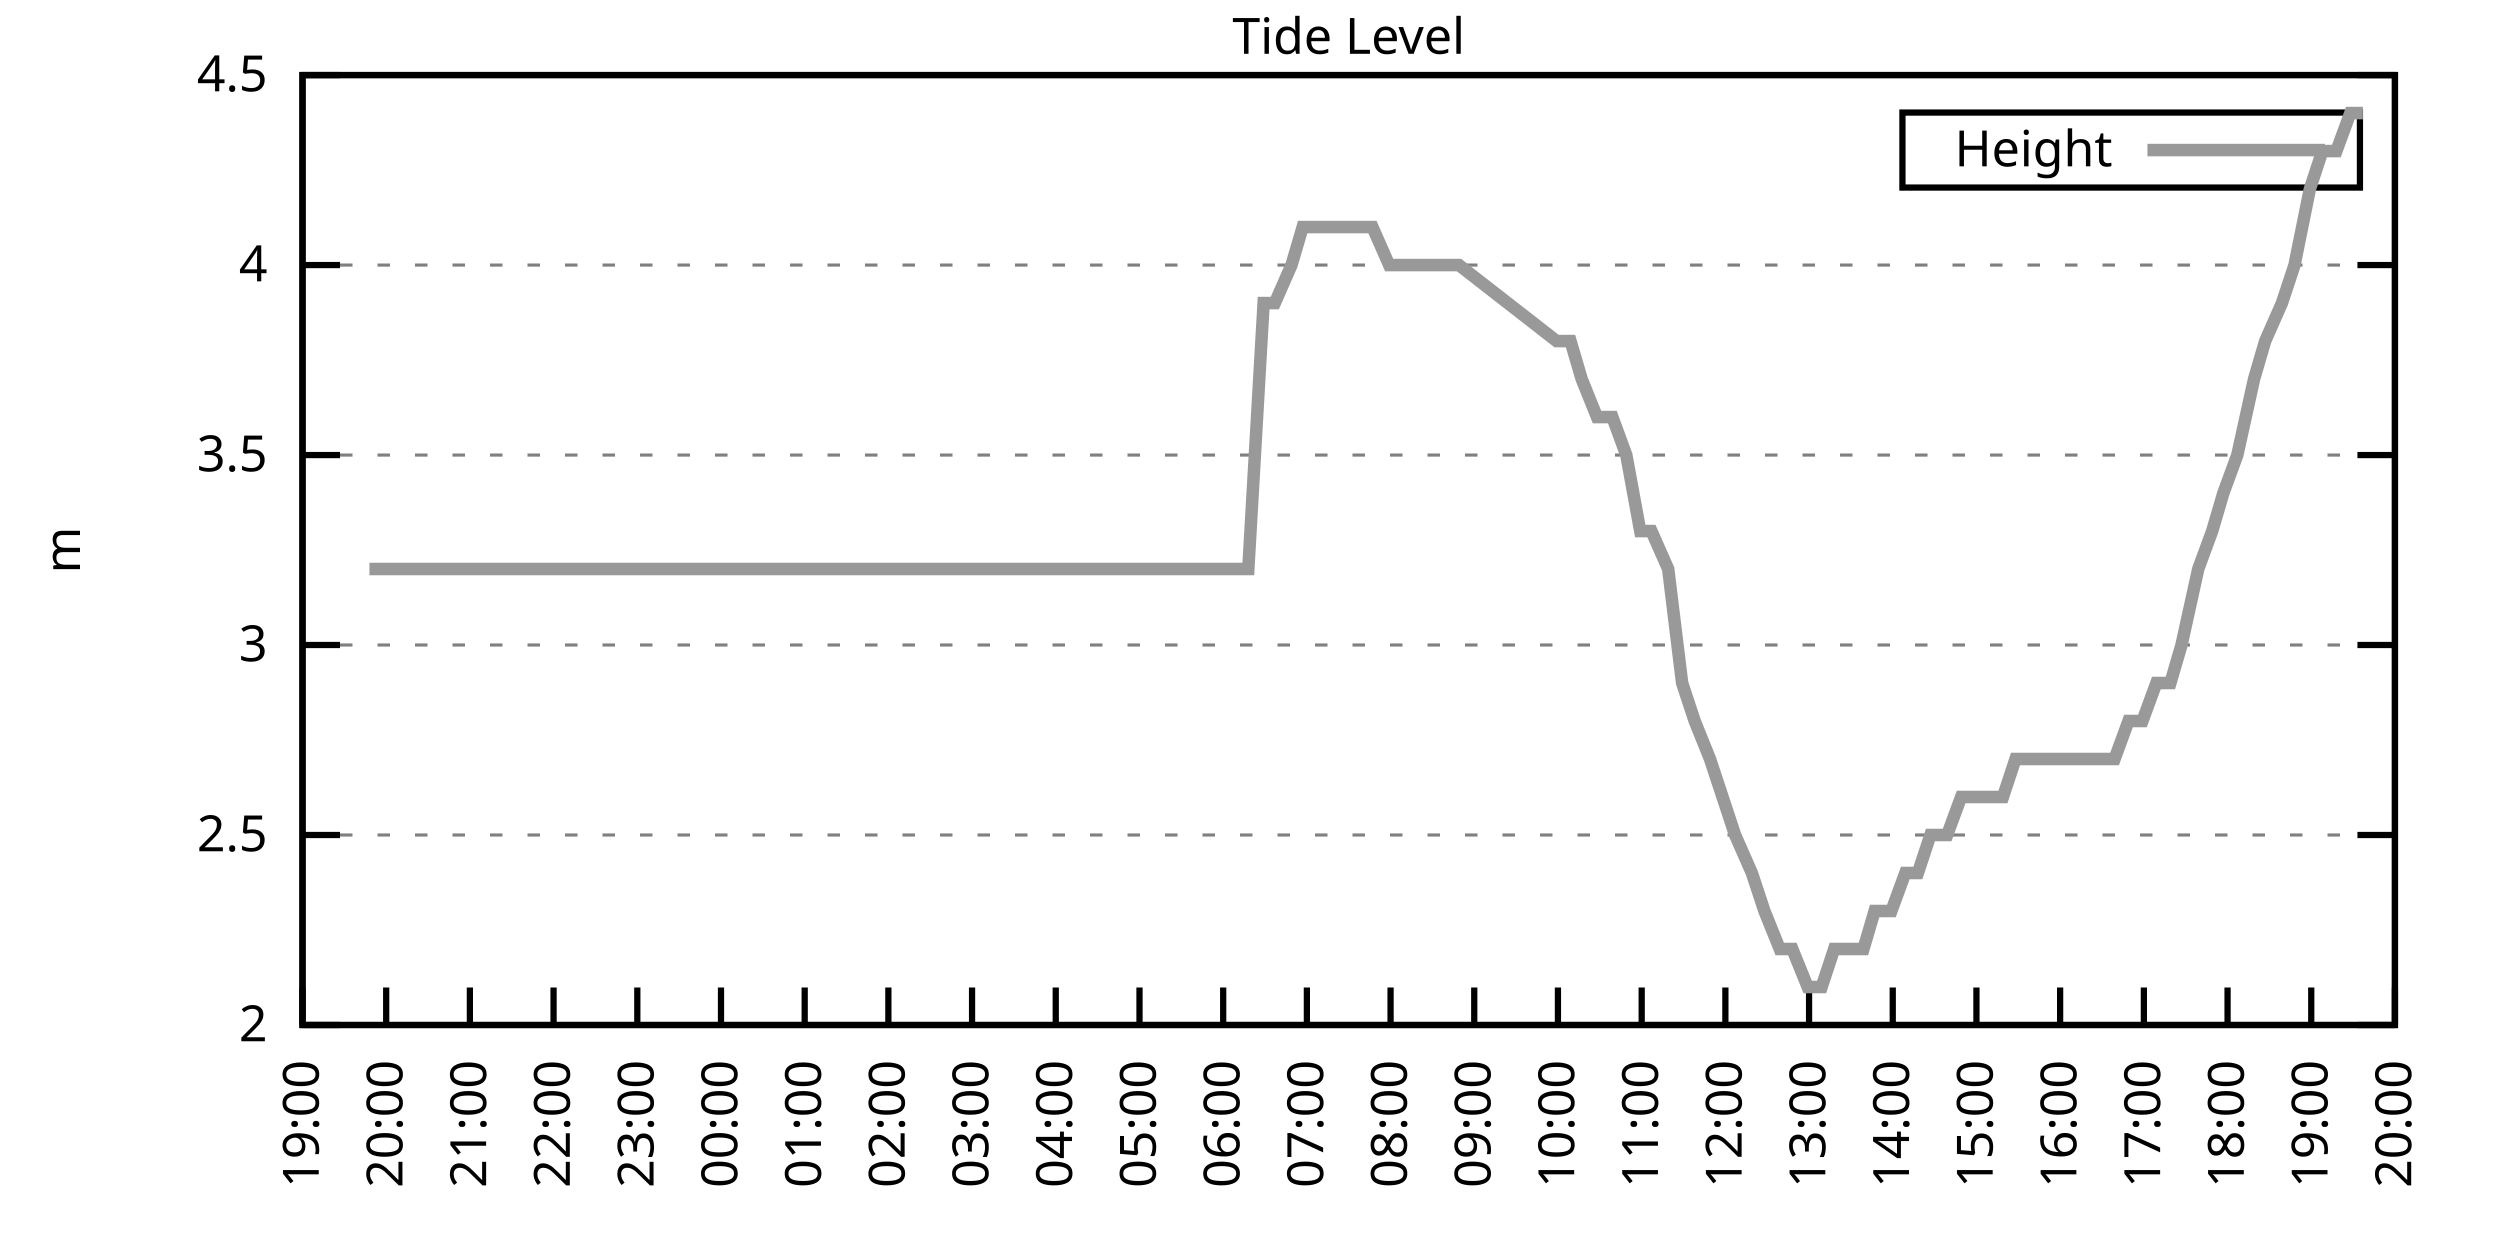
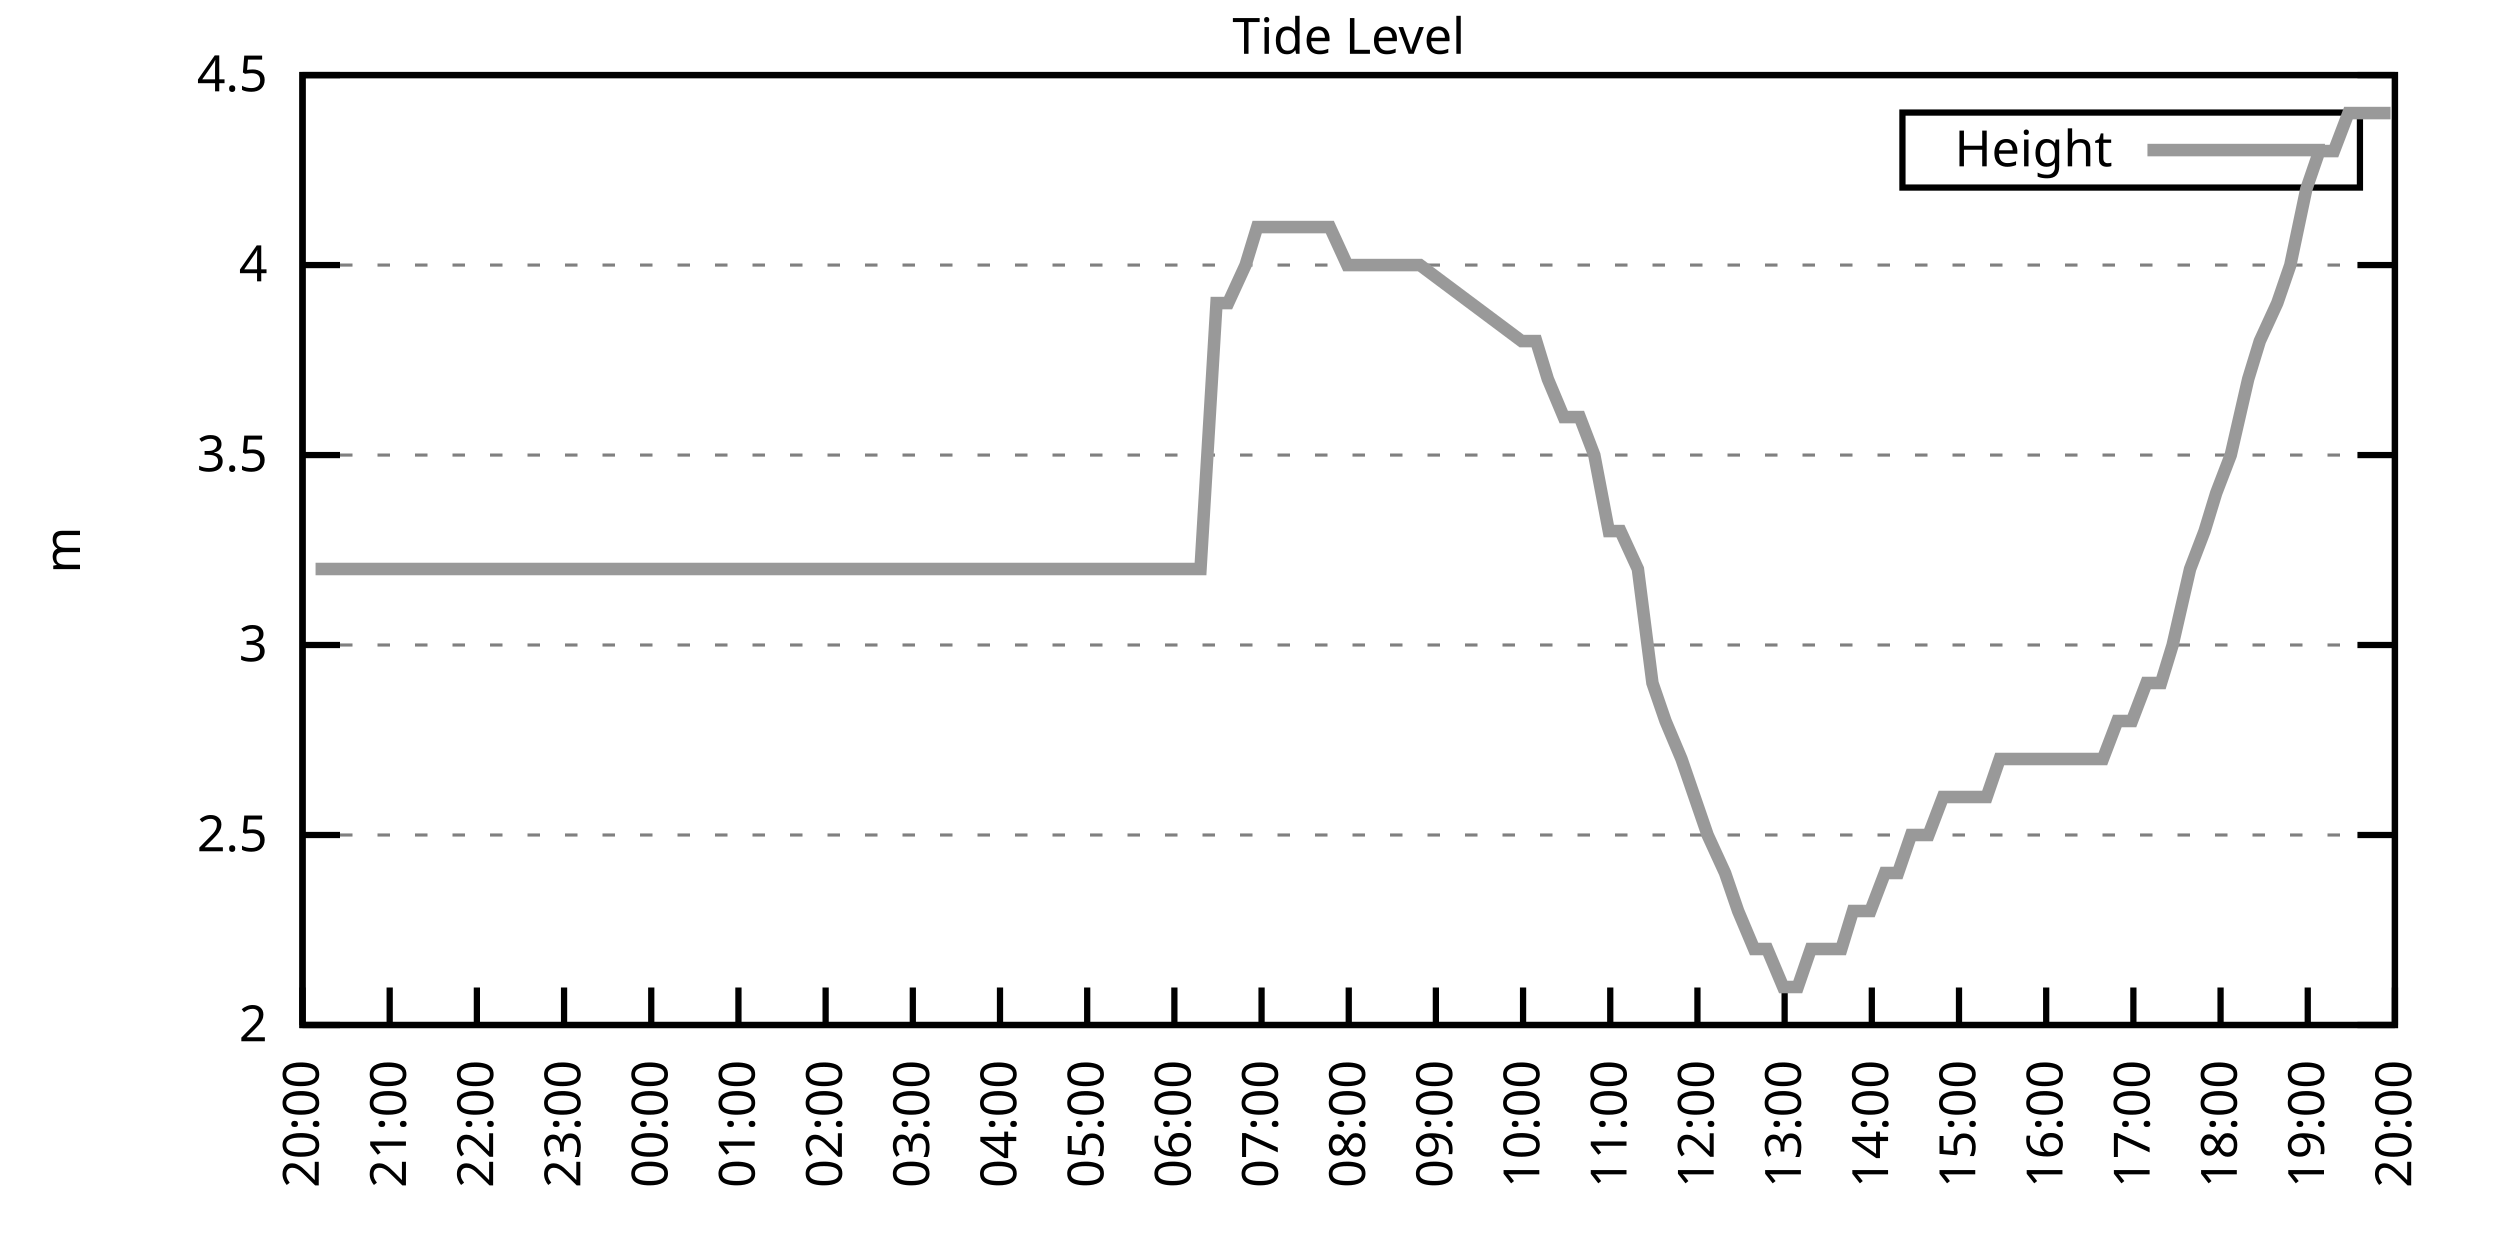
<svg xmlns="http://www.w3.org/2000/svg" xmlns:xlink="http://www.w3.org/1999/xlink" width="400" height="200" viewBox="0 0 400 200">
  <g id="gnuplot_canvas">
    <rect x="0" y="0" width="400" height="200" fill="none" />
    <defs>
      <circle id="gpDot" r="0.5" stroke-width="0.5" stroke="currentColor" />
      <path id="gpPt0" stroke-width="0.333" stroke="currentColor" d="M-1,0 h2 M0,-1 v2" />
      <path id="gpPt1" stroke-width="0.333" stroke="currentColor" d="M-1,-1 L1,1 M1,-1 L-1,1" />
      <path id="gpPt2" stroke-width="0.333" stroke="currentColor" d="M-1,0 L1,0 M0,-1 L0,1 M-1,-1 L1,1 M-1,1 L1,-1" />
      <rect id="gpPt3" stroke-width="0.333" stroke="currentColor" x="-1" y="-1" width="2" height="2" />
      <rect id="gpPt4" stroke-width="0.333" stroke="currentColor" fill="currentColor" x="-1" y="-1" width="2" height="2" />
      <circle id="gpPt5" stroke-width="0.333" stroke="currentColor" cx="0" cy="0" r="1" />
      <use xlink:href="#gpPt5" id="gpPt6" fill="currentColor" stroke="none" />
      <path id="gpPt7" stroke-width="0.333" stroke="currentColor" d="M0,-1.33 L-1.33,0.67 L1.33,0.67 z" />
      <use xlink:href="#gpPt7" id="gpPt8" fill="currentColor" stroke="none" />
      <use xlink:href="#gpPt7" id="gpPt9" stroke="currentColor" transform="rotate(180)" />
      <use xlink:href="#gpPt9" id="gpPt10" fill="currentColor" stroke="none" />
      <use xlink:href="#gpPt3" id="gpPt11" stroke="currentColor" transform="rotate(45)" />
      <use xlink:href="#gpPt11" id="gpPt12" fill="currentColor" stroke="none" />
      <path id="gpPt13" stroke-width="0.333" stroke="currentColor" d="M0,1.330 L1.265,0.411 L0.782,-1.067 L-0.782,-1.076 L-1.265,0.411 z" />
      <use xlink:href="#gpPt13" id="gpPt14" fill="currentColor" stroke="none" />
      <filter id="textbox" filterUnits="objectBoundingBox" x="0" y="0" height="1" width="1">
        <feFlood flood-color="white" flood-opacity="1" result="bgnd" />
        <feComposite in="SourceGraphic" in2="bgnd" operator="atop" />
      </filter>
      <filter id="greybox" filterUnits="objectBoundingBox" x="0" y="0" height="1" width="1">
        <feFlood flood-color="lightgrey" flood-opacity="1" result="grey" />
        <feComposite in="SourceGraphic" in2="grey" operator="atop" />
      </filter>
    </defs>
    <g fill="none" color="white" stroke="currentColor" stroke-width="1.00" stroke-linecap="butt" stroke-linejoin="miter">
</g>
    <g fill="none" color="black" stroke="currentColor" stroke-width="1.00" stroke-linecap="butt" stroke-linejoin="miter">
      <g stroke="none" shape-rendering="crispEdges">
        <polygon fill="rgb(255, 255, 255)" points="48.40,164.00 383.18,164.00 383.18,12.02 48.40,12.02 " />
      </g>
    </g>
    <g fill="none" color="black" stroke="currentColor" stroke-width="1.00" stroke-linecap="butt" stroke-linejoin="miter">
</g>
    <g fill="none" color="black" stroke="black" stroke-width="0.50" stroke-linecap="butt" stroke-linejoin="miter">
</g>
    <g fill="none" color="gray" stroke="currentColor" stroke-width="0.50" stroke-linecap="butt" stroke-linejoin="miter">
      <path stroke="gray" stroke-dasharray="2,4" class="gridline" d="M48.40,164.00 L383.19,164.00  " />
    </g>
    <g fill="none" color="gray" stroke="gray" stroke-width="1.00" stroke-linecap="butt" stroke-linejoin="miter">
</g>
    <g fill="none" color="black" stroke="currentColor" stroke-width="1.00" stroke-linecap="butt" stroke-linejoin="miter">
      <path stroke="black" d="M48.40,164.00 L54.40,164.00 M383.19,164.00 L377.19,164.00  " />
      <g transform="translate(42.80,166.60)" stroke="none" fill="black" font-family="Sans" font-size="8.00" text-anchor="end">
        <text>
          <tspan font-family="Sans"> 2</tspan>
        </text>
      </g>
    </g>
    <g fill="none" color="black" stroke="currentColor" stroke-width="1.00" stroke-linecap="butt" stroke-linejoin="miter">
</g>
    <g fill="none" color="black" stroke="black" stroke-width="0.50" stroke-linecap="butt" stroke-linejoin="miter">
</g>
    <g fill="none" color="gray" stroke="currentColor" stroke-width="0.50" stroke-linecap="butt" stroke-linejoin="miter">
      <path stroke="gray" stroke-dasharray="2,4" class="gridline" d="M48.40,133.60 L383.19,133.60  " />
    </g>
    <g fill="none" color="gray" stroke="gray" stroke-width="1.00" stroke-linecap="butt" stroke-linejoin="miter">
</g>
    <g fill="none" color="black" stroke="currentColor" stroke-width="1.00" stroke-linecap="butt" stroke-linejoin="miter">
      <path stroke="black" d="M48.40,133.60 L54.40,133.60 M383.19,133.60 L377.19,133.60  " />
      <g transform="translate(42.80,136.20)" stroke="none" fill="black" font-family="Sans" font-size="8.00" text-anchor="end">
        <text>
          <tspan font-family="Sans"> 2.5</tspan>
        </text>
      </g>
    </g>
    <g fill="none" color="black" stroke="currentColor" stroke-width="1.00" stroke-linecap="butt" stroke-linejoin="miter">
</g>
    <g fill="none" color="black" stroke="black" stroke-width="0.50" stroke-linecap="butt" stroke-linejoin="miter">
</g>
    <g fill="none" color="gray" stroke="currentColor" stroke-width="0.50" stroke-linecap="butt" stroke-linejoin="miter">
      <path stroke="gray" stroke-dasharray="2,4" class="gridline" d="M48.40,103.20 L383.19,103.20  " />
    </g>
    <g fill="none" color="gray" stroke="gray" stroke-width="1.00" stroke-linecap="butt" stroke-linejoin="miter">
</g>
    <g fill="none" color="black" stroke="currentColor" stroke-width="1.00" stroke-linecap="butt" stroke-linejoin="miter">
      <path stroke="black" d="M48.40,103.20 L54.40,103.20 M383.19,103.20 L377.19,103.20  " />
      <g transform="translate(42.80,105.80)" stroke="none" fill="black" font-family="Sans" font-size="8.00" text-anchor="end">
        <text>
          <tspan font-family="Sans"> 3</tspan>
        </text>
      </g>
    </g>
    <g fill="none" color="black" stroke="currentColor" stroke-width="1.00" stroke-linecap="butt" stroke-linejoin="miter">
</g>
    <g fill="none" color="black" stroke="black" stroke-width="0.50" stroke-linecap="butt" stroke-linejoin="miter">
</g>
    <g fill="none" color="gray" stroke="currentColor" stroke-width="0.50" stroke-linecap="butt" stroke-linejoin="miter">
      <path stroke="gray" stroke-dasharray="2,4" class="gridline" d="M48.40,72.81 L383.19,72.81  " />
    </g>
    <g fill="none" color="gray" stroke="gray" stroke-width="1.00" stroke-linecap="butt" stroke-linejoin="miter">
</g>
    <g fill="none" color="black" stroke="currentColor" stroke-width="1.00" stroke-linecap="butt" stroke-linejoin="miter">
      <path stroke="black" d="M48.40,72.81 L54.40,72.81 M383.19,72.81 L377.19,72.81  " />
      <g transform="translate(42.80,75.41)" stroke="none" fill="black" font-family="Sans" font-size="8.00" text-anchor="end">
        <text>
          <tspan font-family="Sans"> 3.5</tspan>
        </text>
      </g>
    </g>
    <g fill="none" color="black" stroke="currentColor" stroke-width="1.00" stroke-linecap="butt" stroke-linejoin="miter">
</g>
    <g fill="none" color="black" stroke="black" stroke-width="0.50" stroke-linecap="butt" stroke-linejoin="miter">
</g>
    <g fill="none" color="gray" stroke="currentColor" stroke-width="0.50" stroke-linecap="butt" stroke-linejoin="miter">
      <path stroke="gray" stroke-dasharray="2,4" class="gridline" d="M48.40,42.41 L383.19,42.41  " />
    </g>
    <g fill="none" color="gray" stroke="gray" stroke-width="1.00" stroke-linecap="butt" stroke-linejoin="miter">
</g>
    <g fill="none" color="black" stroke="currentColor" stroke-width="1.00" stroke-linecap="butt" stroke-linejoin="miter">
      <path stroke="black" d="M48.40,42.41 L54.40,42.41 M383.19,42.41 L377.19,42.41  " />
      <g transform="translate(42.80,45.01)" stroke="none" fill="black" font-family="Sans" font-size="8.00" text-anchor="end">
        <text>
          <tspan font-family="Sans"> 4</tspan>
        </text>
      </g>
    </g>
    <g fill="none" color="black" stroke="currentColor" stroke-width="1.00" stroke-linecap="butt" stroke-linejoin="miter">
</g>
    <g fill="none" color="black" stroke="black" stroke-width="0.50" stroke-linecap="butt" stroke-linejoin="miter">
</g>
    <g fill="none" color="gray" stroke="currentColor" stroke-width="0.50" stroke-linecap="butt" stroke-linejoin="miter">
      <path stroke="gray" stroke-dasharray="2,4" class="gridline" d="M48.40,12.01 L383.19,12.01  " />
    </g>
    <g fill="none" color="gray" stroke="gray" stroke-width="1.00" stroke-linecap="butt" stroke-linejoin="miter">
</g>
    <g fill="none" color="black" stroke="currentColor" stroke-width="1.00" stroke-linecap="butt" stroke-linejoin="miter">
      <path stroke="black" d="M48.40,12.01 L54.40,12.01 M383.19,12.01 L377.19,12.01  " />
      <g transform="translate(42.80,14.61)" stroke="none" fill="black" font-family="Sans" font-size="8.00" text-anchor="end">
        <text>
          <tspan font-family="Sans"> 4.5</tspan>
        </text>
      </g>
    </g>
    <g fill="none" color="black" stroke="currentColor" stroke-width="1.00" stroke-linecap="butt" stroke-linejoin="miter">
      <path stroke="black" d="M48.40,164.00 L48.40,158.00  " />
      <g transform="translate(51.00,169.60) rotate(270.00)" stroke="none" fill="black" font-family="Sans" font-size="8.00" text-anchor="end">
        <text>
-           <tspan font-family="Sans">19:00</tspan>
-         </text>
-       </g>
-     </g>
-     <g fill="none" color="black" stroke="currentColor" stroke-width="1.00" stroke-linecap="butt" stroke-linejoin="miter">
-       <path stroke="black" d="M61.79,164.00 L61.79,158.00  " />
-       <g transform="translate(64.39,169.60) rotate(270.00)" stroke="none" fill="black" font-family="Sans" font-size="8.00" text-anchor="end">
-         <text>
          <tspan font-family="Sans">20:00</tspan>
        </text>
      </g>
    </g>
    <g fill="none" color="black" stroke="currentColor" stroke-width="1.00" stroke-linecap="butt" stroke-linejoin="miter">
-       <path stroke="black" d="M75.18,164.00 L75.18,158.00  " />
-       <g transform="translate(77.78,169.60) rotate(270.00)" stroke="none" fill="black" font-family="Sans" font-size="8.00" text-anchor="end">
+       <path stroke="black" d="M62.35,164.00 L62.35,158.00  " />
+       <g transform="translate(64.95,169.60) rotate(270.00)" stroke="none" fill="black" font-family="Sans" font-size="8.00" text-anchor="end">
        <text>
          <tspan font-family="Sans">21:00</tspan>
        </text>
      </g>
    </g>
    <g fill="none" color="black" stroke="currentColor" stroke-width="1.00" stroke-linecap="butt" stroke-linejoin="miter">
-       <path stroke="black" d="M88.57,164.00 L88.57,158.00  " />
-       <g transform="translate(91.17,169.60) rotate(270.00)" stroke="none" fill="black" font-family="Sans" font-size="8.00" text-anchor="end">
+       <path stroke="black" d="M76.30,164.00 L76.30,158.00  " />
+       <g transform="translate(78.90,169.60) rotate(270.00)" stroke="none" fill="black" font-family="Sans" font-size="8.00" text-anchor="end">
        <text>
          <tspan font-family="Sans">22:00</tspan>
        </text>
      </g>
    </g>
    <g fill="none" color="black" stroke="currentColor" stroke-width="1.00" stroke-linecap="butt" stroke-linejoin="miter">
-       <path stroke="black" d="M101.97,164.00 L101.97,158.00  " />
-       <g transform="translate(104.57,169.60) rotate(270.00)" stroke="none" fill="black" font-family="Sans" font-size="8.00" text-anchor="end">
+       <path stroke="black" d="M90.25,164.00 L90.25,158.00  " />
+       <g transform="translate(92.85,169.60) rotate(270.00)" stroke="none" fill="black" font-family="Sans" font-size="8.00" text-anchor="end">
        <text>
          <tspan font-family="Sans">23:00</tspan>
        </text>
      </g>
    </g>
    <g fill="none" color="black" stroke="currentColor" stroke-width="1.00" stroke-linecap="butt" stroke-linejoin="miter">
-       <path stroke="black" d="M115.36,164.00 L115.36,158.00  " />
-       <g transform="translate(117.96,169.60) rotate(270.00)" stroke="none" fill="black" font-family="Sans" font-size="8.00" text-anchor="end">
+       <path stroke="black" d="M104.20,164.00 L104.20,158.00  " />
+       <g transform="translate(106.80,169.60) rotate(270.00)" stroke="none" fill="black" font-family="Sans" font-size="8.00" text-anchor="end">
        <text>
          <tspan font-family="Sans">00:00</tspan>
        </text>
      </g>
    </g>
    <g fill="none" color="black" stroke="currentColor" stroke-width="1.00" stroke-linecap="butt" stroke-linejoin="miter">
-       <path stroke="black" d="M128.75,164.00 L128.75,158.00  " />
-       <g transform="translate(131.35,169.60) rotate(270.00)" stroke="none" fill="black" font-family="Sans" font-size="8.00" text-anchor="end">
+       <path stroke="black" d="M118.15,164.00 L118.15,158.00  " />
+       <g transform="translate(120.75,169.60) rotate(270.00)" stroke="none" fill="black" font-family="Sans" font-size="8.00" text-anchor="end">
        <text>
          <tspan font-family="Sans">01:00</tspan>
        </text>
      </g>
    </g>
    <g fill="none" color="black" stroke="currentColor" stroke-width="1.00" stroke-linecap="butt" stroke-linejoin="miter">
-       <path stroke="black" d="M142.14,164.00 L142.14,158.00  " />
-       <g transform="translate(144.74,169.60) rotate(270.00)" stroke="none" fill="black" font-family="Sans" font-size="8.00" text-anchor="end">
+       <path stroke="black" d="M132.10,164.00 L132.10,158.00  " />
+       <g transform="translate(134.70,169.60) rotate(270.00)" stroke="none" fill="black" font-family="Sans" font-size="8.00" text-anchor="end">
        <text>
          <tspan font-family="Sans">02:00</tspan>
        </text>
      </g>
    </g>
    <g fill="none" color="black" stroke="currentColor" stroke-width="1.00" stroke-linecap="butt" stroke-linejoin="miter">
-       <path stroke="black" d="M155.53,164.00 L155.53,158.00  " />
-       <g transform="translate(158.13,169.60) rotate(270.00)" stroke="none" fill="black" font-family="Sans" font-size="8.00" text-anchor="end">
+       <path stroke="black" d="M146.05,164.00 L146.05,158.00  " />
+       <g transform="translate(148.65,169.60) rotate(270.00)" stroke="none" fill="black" font-family="Sans" font-size="8.00" text-anchor="end">
        <text>
          <tspan font-family="Sans">03:00</tspan>
        </text>
      </g>
    </g>
    <g fill="none" color="black" stroke="currentColor" stroke-width="1.00" stroke-linecap="butt" stroke-linejoin="miter">
-       <path stroke="black" d="M168.92,164.00 L168.92,158.00  " />
-       <g transform="translate(171.52,169.60) rotate(270.00)" stroke="none" fill="black" font-family="Sans" font-size="8.00" text-anchor="end">
+       <path stroke="black" d="M160.00,164.00 L160.00,158.00  " />
+       <g transform="translate(162.60,169.60) rotate(270.00)" stroke="none" fill="black" font-family="Sans" font-size="8.00" text-anchor="end">
        <text>
          <tspan font-family="Sans">04:00</tspan>
        </text>
      </g>
    </g>
    <g fill="none" color="black" stroke="currentColor" stroke-width="1.00" stroke-linecap="butt" stroke-linejoin="miter">
-       <path stroke="black" d="M182.32,164.00 L182.32,158.00  " />
-       <g transform="translate(184.92,169.60) rotate(270.00)" stroke="none" fill="black" font-family="Sans" font-size="8.00" text-anchor="end">
+       <path stroke="black" d="M173.95,164.00 L173.95,158.00  " />
+       <g transform="translate(176.55,169.60) rotate(270.00)" stroke="none" fill="black" font-family="Sans" font-size="8.00" text-anchor="end">
        <text>
          <tspan font-family="Sans">05:00</tspan>
        </text>
      </g>
    </g>
    <g fill="none" color="black" stroke="currentColor" stroke-width="1.00" stroke-linecap="butt" stroke-linejoin="miter">
-       <path stroke="black" d="M195.71,164.00 L195.71,158.00  " />
-       <g transform="translate(198.31,169.60) rotate(270.00)" stroke="none" fill="black" font-family="Sans" font-size="8.00" text-anchor="end">
+       <path stroke="black" d="M187.90,164.00 L187.90,158.00  " />
+       <g transform="translate(190.50,169.60) rotate(270.00)" stroke="none" fill="black" font-family="Sans" font-size="8.00" text-anchor="end">
        <text>
          <tspan font-family="Sans">06:00</tspan>
        </text>
      </g>
    </g>
    <g fill="none" color="black" stroke="currentColor" stroke-width="1.00" stroke-linecap="butt" stroke-linejoin="miter">
-       <path stroke="black" d="M209.10,164.00 L209.10,158.00  " />
-       <g transform="translate(211.70,169.60) rotate(270.00)" stroke="none" fill="black" font-family="Sans" font-size="8.00" text-anchor="end">
+       <path stroke="black" d="M201.85,164.00 L201.85,158.00  " />
+       <g transform="translate(204.45,169.60) rotate(270.00)" stroke="none" fill="black" font-family="Sans" font-size="8.00" text-anchor="end">
        <text>
          <tspan font-family="Sans">07:00</tspan>
        </text>
      </g>
    </g>
    <g fill="none" color="black" stroke="currentColor" stroke-width="1.00" stroke-linecap="butt" stroke-linejoin="miter">
-       <path stroke="black" d="M222.49,164.00 L222.49,158.00  " />
-       <g transform="translate(225.09,169.60) rotate(270.00)" stroke="none" fill="black" font-family="Sans" font-size="8.00" text-anchor="end">
+       <path stroke="black" d="M215.80,164.00 L215.80,158.00  " />
+       <g transform="translate(218.40,169.60) rotate(270.00)" stroke="none" fill="black" font-family="Sans" font-size="8.00" text-anchor="end">
        <text>
          <tspan font-family="Sans">08:00</tspan>
        </text>
      </g>
    </g>
    <g fill="none" color="black" stroke="currentColor" stroke-width="1.00" stroke-linecap="butt" stroke-linejoin="miter">
-       <path stroke="black" d="M235.88,164.00 L235.88,158.00  " />
-       <g transform="translate(238.48,169.60) rotate(270.00)" stroke="none" fill="black" font-family="Sans" font-size="8.00" text-anchor="end">
+       <path stroke="black" d="M229.74,164.00 L229.74,158.00  " />
+       <g transform="translate(232.34,169.60) rotate(270.00)" stroke="none" fill="black" font-family="Sans" font-size="8.00" text-anchor="end">
        <text>
          <tspan font-family="Sans">09:00</tspan>
        </text>
      </g>
    </g>
    <g fill="none" color="black" stroke="currentColor" stroke-width="1.00" stroke-linecap="butt" stroke-linejoin="miter">
-       <path stroke="black" d="M249.27,164.00 L249.27,158.00  " />
-       <g transform="translate(251.87,169.60) rotate(270.00)" stroke="none" fill="black" font-family="Sans" font-size="8.00" text-anchor="end">
+       <path stroke="black" d="M243.69,164.00 L243.69,158.00  " />
+       <g transform="translate(246.29,169.60) rotate(270.00)" stroke="none" fill="black" font-family="Sans" font-size="8.00" text-anchor="end">
        <text>
          <tspan font-family="Sans">10:00</tspan>
        </text>
      </g>
    </g>
    <g fill="none" color="black" stroke="currentColor" stroke-width="1.00" stroke-linecap="butt" stroke-linejoin="miter">
-       <path stroke="black" d="M262.67,164.00 L262.67,158.00  " />
-       <g transform="translate(265.27,169.60) rotate(270.00)" stroke="none" fill="black" font-family="Sans" font-size="8.00" text-anchor="end">
+       <path stroke="black" d="M257.64,164.00 L257.64,158.00  " />
+       <g transform="translate(260.24,169.60) rotate(270.00)" stroke="none" fill="black" font-family="Sans" font-size="8.00" text-anchor="end">
        <text>
          <tspan font-family="Sans">11:00</tspan>
        </text>
      </g>
    </g>
    <g fill="none" color="black" stroke="currentColor" stroke-width="1.00" stroke-linecap="butt" stroke-linejoin="miter">
-       <path stroke="black" d="M276.06,164.00 L276.06,158.00  " />
-       <g transform="translate(278.66,169.60) rotate(270.00)" stroke="none" fill="black" font-family="Sans" font-size="8.00" text-anchor="end">
+       <path stroke="black" d="M271.59,164.00 L271.59,158.00  " />
+       <g transform="translate(274.19,169.60) rotate(270.00)" stroke="none" fill="black" font-family="Sans" font-size="8.00" text-anchor="end">
        <text>
          <tspan font-family="Sans">12:00</tspan>
        </text>
      </g>
    </g>
    <g fill="none" color="black" stroke="currentColor" stroke-width="1.00" stroke-linecap="butt" stroke-linejoin="miter">
-       <path stroke="black" d="M289.45,164.00 L289.45,158.00  " />
-       <g transform="translate(292.05,169.60) rotate(270.00)" stroke="none" fill="black" font-family="Sans" font-size="8.00" text-anchor="end">
+       <path stroke="black" d="M285.54,164.00 L285.54,158.00  " />
+       <g transform="translate(288.14,169.60) rotate(270.00)" stroke="none" fill="black" font-family="Sans" font-size="8.00" text-anchor="end">
        <text>
          <tspan font-family="Sans">13:00</tspan>
        </text>
      </g>
    </g>
    <g fill="none" color="black" stroke="currentColor" stroke-width="1.00" stroke-linecap="butt" stroke-linejoin="miter">
-       <path stroke="black" d="M302.84,164.00 L302.84,158.00  " />
-       <g transform="translate(305.44,169.60) rotate(270.00)" stroke="none" fill="black" font-family="Sans" font-size="8.00" text-anchor="end">
+       <path stroke="black" d="M299.49,164.00 L299.49,158.00  " />
+       <g transform="translate(302.09,169.60) rotate(270.00)" stroke="none" fill="black" font-family="Sans" font-size="8.00" text-anchor="end">
        <text>
          <tspan font-family="Sans">14:00</tspan>
        </text>
      </g>
    </g>
    <g fill="none" color="black" stroke="currentColor" stroke-width="1.00" stroke-linecap="butt" stroke-linejoin="miter">
-       <path stroke="black" d="M316.23,164.00 L316.23,158.00  " />
-       <g transform="translate(318.83,169.60) rotate(270.00)" stroke="none" fill="black" font-family="Sans" font-size="8.00" text-anchor="end">
+       <path stroke="black" d="M313.44,164.00 L313.44,158.00  " />
+       <g transform="translate(316.04,169.60) rotate(270.00)" stroke="none" fill="black" font-family="Sans" font-size="8.00" text-anchor="end">
        <text>
          <tspan font-family="Sans">15:00</tspan>
        </text>
      </g>
    </g>
    <g fill="none" color="black" stroke="currentColor" stroke-width="1.00" stroke-linecap="butt" stroke-linejoin="miter">
-       <path stroke="black" d="M329.62,164.00 L329.62,158.00  " />
-       <g transform="translate(332.22,169.60) rotate(270.00)" stroke="none" fill="black" font-family="Sans" font-size="8.00" text-anchor="end">
+       <path stroke="black" d="M327.39,164.00 L327.39,158.00  " />
+       <g transform="translate(329.99,169.60) rotate(270.00)" stroke="none" fill="black" font-family="Sans" font-size="8.00" text-anchor="end">
        <text>
          <tspan font-family="Sans">16:00</tspan>
        </text>
      </g>
    </g>
    <g fill="none" color="black" stroke="currentColor" stroke-width="1.00" stroke-linecap="butt" stroke-linejoin="miter">
-       <path stroke="black" d="M343.02,164.00 L343.02,158.00  " />
-       <g transform="translate(345.62,169.60) rotate(270.00)" stroke="none" fill="black" font-family="Sans" font-size="8.00" text-anchor="end">
+       <path stroke="black" d="M341.34,164.00 L341.34,158.00  " />
+       <g transform="translate(343.94,169.60) rotate(270.00)" stroke="none" fill="black" font-family="Sans" font-size="8.00" text-anchor="end">
        <text>
          <tspan font-family="Sans">17:00</tspan>
        </text>
      </g>
    </g>
    <g fill="none" color="black" stroke="currentColor" stroke-width="1.00" stroke-linecap="butt" stroke-linejoin="miter">
-       <path stroke="black" d="M356.41,164.00 L356.41,158.00  " />
-       <g transform="translate(359.01,169.60) rotate(270.00)" stroke="none" fill="black" font-family="Sans" font-size="8.00" text-anchor="end">
+       <path stroke="black" d="M355.29,164.00 L355.29,158.00  " />
+       <g transform="translate(357.89,169.60) rotate(270.00)" stroke="none" fill="black" font-family="Sans" font-size="8.00" text-anchor="end">
        <text>
          <tspan font-family="Sans">18:00</tspan>
        </text>
      </g>
    </g>
    <g fill="none" color="black" stroke="currentColor" stroke-width="1.00" stroke-linecap="butt" stroke-linejoin="miter">
-       <path stroke="black" d="M369.80,164.00 L369.80,158.00  " />
-       <g transform="translate(372.40,169.60) rotate(270.00)" stroke="none" fill="black" font-family="Sans" font-size="8.00" text-anchor="end">
+       <path stroke="black" d="M369.24,164.00 L369.24,158.00  " />
+       <g transform="translate(371.84,169.60) rotate(270.00)" stroke="none" fill="black" font-family="Sans" font-size="8.00" text-anchor="end">
        <text>
          <tspan font-family="Sans">19:00</tspan>
        </text>
      </g>
    </g>
    <g fill="none" color="black" stroke="currentColor" stroke-width="1.00" stroke-linecap="butt" stroke-linejoin="miter">
      <path stroke="black" d="M383.19,164.00 L383.19,158.00  " />
      <g transform="translate(385.79,169.60) rotate(270.00)" stroke="none" fill="black" font-family="Sans" font-size="8.00" text-anchor="end">
        <text>
          <tspan font-family="Sans">20:00</tspan>
        </text>
      </g>
    </g>
    <g fill="none" color="black" stroke="currentColor" stroke-width="1.00" stroke-linecap="butt" stroke-linejoin="miter">
</g>
    <g fill="none" color="black" stroke="currentColor" stroke-width="1.00" stroke-linecap="butt" stroke-linejoin="miter">
      <path stroke="black" d="M48.40,12.01 L48.40,164.00 L383.19,164.00 L383.19,12.01 L48.40,12.01 Z  " />
    </g>
    <g fill="none" color="black" stroke="currentColor" stroke-width="1.00" stroke-linecap="butt" stroke-linejoin="miter">
</g>
    <g fill="none" color="black" stroke="currentColor" stroke-width="1.00" stroke-linecap="butt" stroke-linejoin="miter">
      <path stroke="black" d="M304.39,30.01 L304.39,18.01 L377.59,18.01 L377.59,30.01 L304.39,30.01 Z  " />
    </g>
    <g id="Tide_level_plot_1">
      <g fill="none" color="white" stroke="black" stroke-width="2.00" stroke-linecap="butt" stroke-linejoin="miter">
</g>
      <g fill="none" color="black" stroke="currentColor" stroke-width="2.00" stroke-linecap="butt" stroke-linejoin="miter">
        <g transform="translate(337.99,26.61)" stroke="none" fill="black" font-family="Sans" font-size="8.00" text-anchor="end">
          <text>
            <tspan font-family="Sans">Height</tspan>
          </text>
        </g>
      </g>
      <g fill="none" color="black" stroke="currentColor" stroke-width="2.00" stroke-linecap="butt" stroke-linejoin="miter">
-         <path stroke="rgb(153, 153, 153)" d="M343.59,24.01 L371.99,24.01 M59.11,91.04 L61.57,91.04 L63.80,91.04 L65.59,91.04 L68.04,91.04 L70.27,91.04   L72.73,91.04 L74.96,91.04 L76.97,91.04 L79.42,91.04 L81.43,91.04 L83.89,91.04 L85.90,91.04 L88.35,91.04   L90.14,91.04 L92.59,91.04 L95.05,91.04 L97.28,91.04 L99.51,91.04 L101.52,91.04 L103.53,91.04 L105.98,91.04   L108.22,91.04 L110.45,91.04 L112.90,91.04 L115.13,91.04 L117.37,91.04 L119.60,91.04 L121.83,91.04 L124.06,91.04   L126.29,91.04 L128.53,91.04 L130.09,91.04 L132.54,91.04 L135.00,91.04 L137.23,91.04 L139.46,91.04 L141.69,91.04   L143.70,91.04 L145.94,91.04 L150.62,91.04 L152.63,91.04 L154.64,91.04 L157.54,91.04 L159.77,91.04 L161.56,91.04   L164.24,91.04 L166.47,91.04 L168.70,91.04 L170.93,91.04 L172.94,91.04 L175.40,91.04 L177.63,91.04 L179.86,91.04   L181.87,91.04 L184.32,91.04 L186.11,91.04 L188.34,91.04 L190.57,91.04 L193.03,91.04 L195.04,91.04 L197.49,91.04   L199.73,91.04 L202.18,48.49 L203.97,48.49 L206.64,42.41 L208.43,36.33 L210.88,36.33 L212.89,36.33 L215.57,36.33   L217.80,36.33 L219.59,36.33 L222.27,42.41 L224.50,42.41 L226.73,42.41 L228.74,42.41 L231.20,42.41 L233.43,42.41   L249.05,54.57 L251.28,54.57 L253.07,60.65 L255.52,66.73 L257.98,66.73 L260.21,72.81 L262.44,84.97 L264.23,84.97   L266.91,91.04 L269.14,109.28 L271.15,115.36 L273.60,121.44 L275.61,127.52 L277.62,133.60 L280.30,139.68 L282.31,145.76   L284.76,151.84 L286.77,151.84 L289.23,157.92 L291.46,157.92 L293.47,151.84 L295.92,151.84 L298.15,151.84 L299.94,145.76   L302.62,145.76 L304.85,139.68 L306.86,139.68 L308.87,133.60 L311.54,133.60 L313.78,127.52 L315.79,127.52 L318.24,127.52   L320.47,127.52 L322.48,121.44 L324.94,121.44 L326.72,121.44 L329.18,121.44 L331.41,121.44 L333.86,121.44 L335.65,121.44   L338.33,121.44 L340.56,115.36 L342.79,115.36 L345.02,109.28 L347.26,109.28 L349.04,103.20 L351.72,91.04 L353.95,84.97   L355.74,78.89 L357.97,72.81 L360.65,60.65 L362.43,54.57 L365.11,48.49 L367.12,42.41 L369.58,30.25 L371.58,24.17   L373.82,24.17 L376.05,18.09 L378.06,18.09  " />
+         <path stroke="rgb(153, 153, 153)" d="M343.59,24.01 L371.99,24.01 M50.49,91.04 L52.35,91.04 L54.91,91.04 L57.23,91.04 L59.79,91.04 L62.12,91.04   L64.21,91.04 L66.77,91.04 L68.86,91.04 L71.42,91.04 L73.51,91.04 L76.07,91.04 L77.93,91.04 L80.48,91.04   L83.04,91.04 L85.37,91.04 L87.69,91.04 L89.78,91.04 L91.88,91.04 L94.43,91.04 L96.76,91.04 L99.08,91.04   L101.64,91.04 L103.97,91.04 L106.29,91.04 L108.62,91.04 L110.94,91.04 L113.27,91.04 L115.59,91.04 L117.92,91.04   L119.54,91.04 L122.10,91.04 L124.66,91.04 L126.98,91.04 L129.31,91.04 L131.63,91.04 L133.72,91.04 L136.05,91.04   L140.93,91.04 L143.02,91.04 L145.12,91.04 L148.14,91.04 L150.46,91.04 L152.32,91.04 L155.11,91.04 L157.44,91.04   L159.76,91.04 L162.09,91.04 L164.18,91.04 L166.74,91.04 L169.06,91.04 L171.39,91.04 L173.48,91.04 L176.04,91.04   L177.90,91.04 L180.22,91.04 L182.55,91.04 L185.11,91.04 L187.20,91.04 L189.76,91.04 L192.08,91.04 L194.64,48.49   L196.50,48.49 L199.29,42.41 L201.15,36.33 L203.71,36.33 L205.80,36.33 L208.59,36.33 L210.91,36.33 L212.77,36.33   L215.56,42.41 L217.89,42.41 L220.21,42.41 L222.30,42.41 L224.86,42.41 L227.19,42.41 L243.46,54.57 L245.79,54.57   L247.65,60.65 L250.20,66.73 L252.76,66.73 L255.09,72.81 L257.41,84.97 L259.27,84.97 L262.06,91.04 L264.39,109.28   L266.48,115.36 L269.04,121.44 L271.13,127.52 L273.22,133.60 L276.01,139.68 L278.10,145.76 L280.66,151.84 L282.75,151.84   L285.31,157.92 L287.64,157.92 L289.73,151.84 L292.29,151.84 L294.61,151.84 L296.47,145.76 L299.26,145.76 L301.58,139.68   L303.68,139.68 L305.77,133.60 L308.56,133.60 L310.88,127.52 L312.98,127.52 L315.53,127.52 L317.86,127.52 L319.95,121.44   L322.51,121.44 L324.37,121.44 L326.93,121.44 L329.25,121.44 L331.81,121.44 L333.67,121.44 L336.46,121.44 L338.78,115.36   L341.11,115.36 L343.43,109.28 L345.76,109.28 L347.62,103.20 L350.41,91.04 L352.73,84.97 L354.59,78.89 L356.92,72.81   L359.71,60.65 L361.57,54.57 L364.36,48.49 L366.45,42.41 L369.01,30.25 L371.10,24.17 L373.43,24.17 L375.75,18.09   L377.84,18.09 L380.63,18.09 L382.49,18.09  " />
      </g>
    </g>
    <g fill="none" color="black" stroke="currentColor" stroke-width="2.00" stroke-linecap="butt" stroke-linejoin="miter">
</g>
    <g fill="none" color="black" stroke="black" stroke-width="1.00" stroke-linecap="butt" stroke-linejoin="miter">
</g>
    <g fill="none" color="black" stroke="currentColor" stroke-width="1.00" stroke-linecap="butt" stroke-linejoin="miter">
      <path stroke="black" d="M48.40,12.01 L48.40,164.00 L383.19,164.00 L383.19,12.01 L48.40,12.01 Z  " />
      <g transform="translate(12.80,88.01) rotate(270.00)" stroke="none" fill="black" font-family="Sans" font-size="8.00" text-anchor="middle">
        <text>
          <tspan font-family="Sans">m</tspan>
        </text>
      </g>
    </g>
    <g fill="none" color="black" stroke="currentColor" stroke-width="1.00" stroke-linecap="butt" stroke-linejoin="miter">
</g>
    <g fill="none" color="black" stroke="currentColor" stroke-width="1.00" stroke-linecap="butt" stroke-linejoin="miter">
      <g transform="translate(215.79,8.61)" stroke="none" fill="black" font-family="Sans" font-size="8.00" text-anchor="middle">
        <text>
          <tspan font-family="Sans">Tide Level</tspan>
        </text>
      </g>
    </g>
    <g fill="none" color="black" stroke="currentColor" stroke-width="1.00" stroke-linecap="butt" stroke-linejoin="miter">
</g>
  </g>
</svg>
